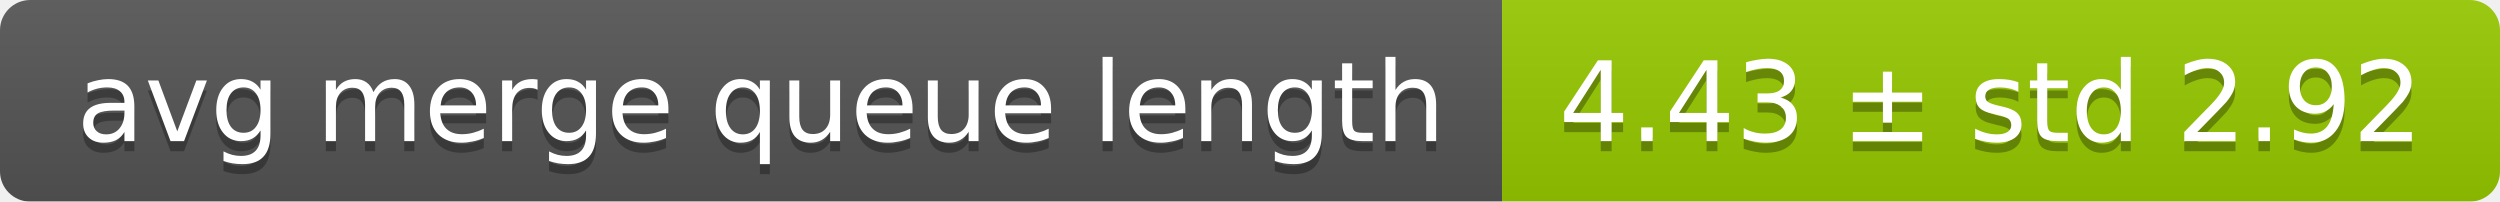
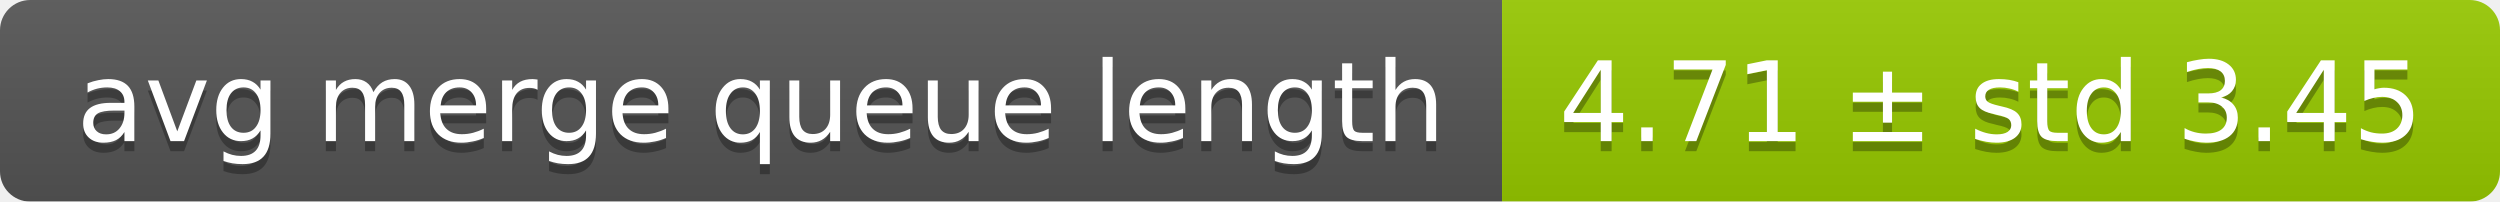
<svg xmlns="http://www.w3.org/2000/svg" width="248" height="20">
  <linearGradient id="smooth" x2="0" y2="100%">
    <stop offset="0" stop-color="#bbb" stop-opacity=".1" />
    <stop offset="1" stop-opacity=".1" />
  </linearGradient>
  <mask id="round">
    <rect width="248" height="20" rx="3" fill="#fff" />
  </mask>
  <g mask="url(#round)">
    <rect width="149" height="20" fill="#555" />
    <rect x="149" width="99" height="20" fill="#97ca00" />
    <rect width="248" height="20" fill="url(#smooth)" />
  </g>
  <g fill="#fff" text-anchor="middle" font-family="DejaVu Sans,Verdana,Geneva,sans-serif" font-size="11">
    <text x="75.5" y="15" fill="#010101" fill-opacity=".3">avg merge queue length</text>
    <text x="75.5" y="14">avg merge queue length</text>
-     <text x="197.5" y="15" fill="#010101" fill-opacity=".3">4.43 ± std 2.92</text>
-     <text x="197.5" y="14">4.43 ± std 2.92</text>
+     <text x="197.5" y="15" fill="#010101" fill-opacity=".3">4.71 ± std 3.45</text>
+     <text x="197.5" y="14">4.71 ± std 3.45</text>
  </g>
</svg>
